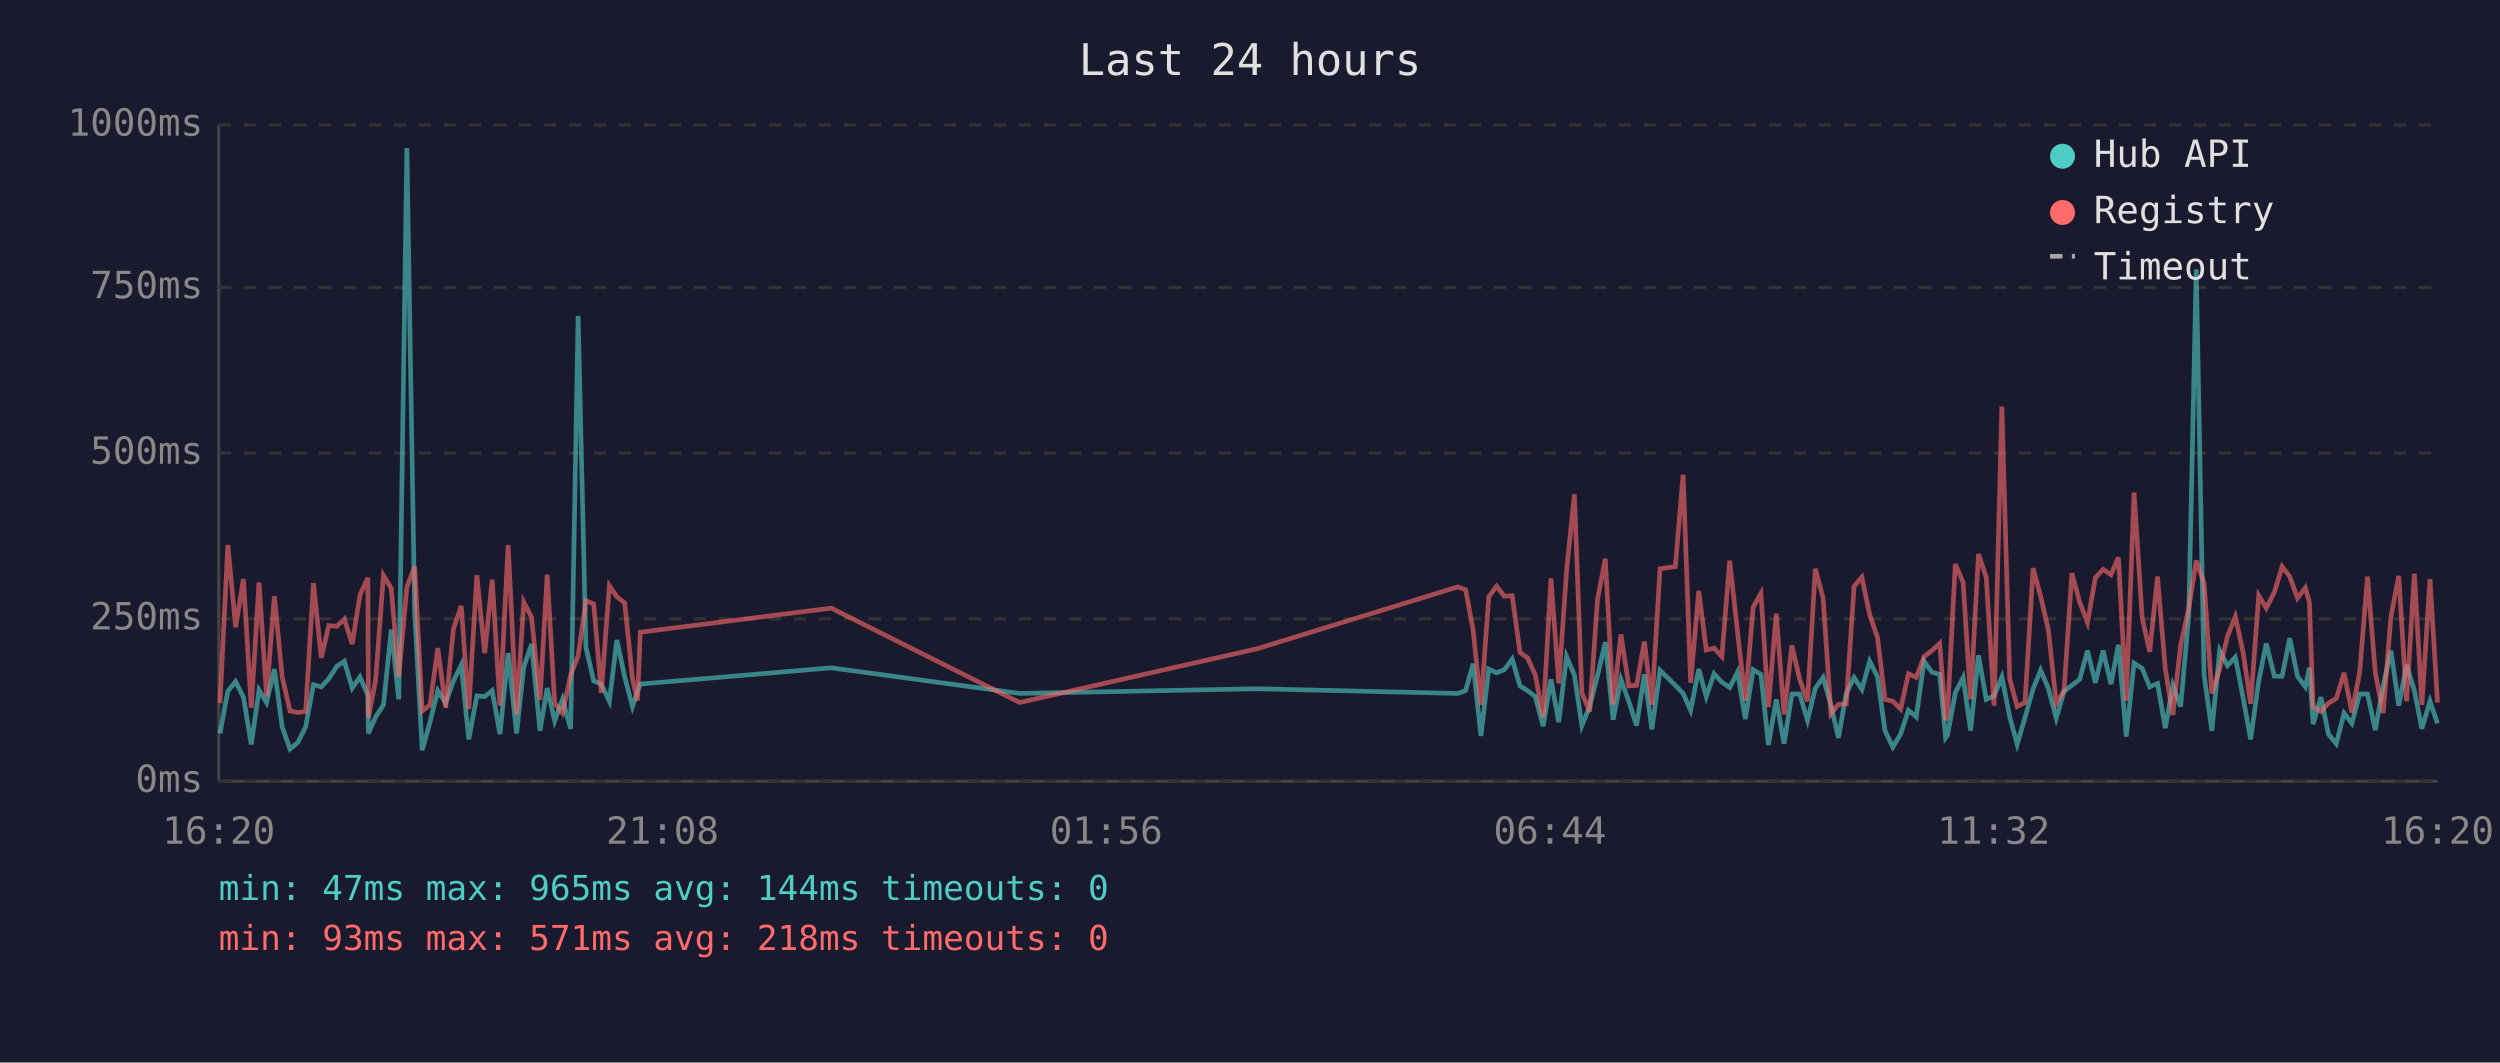
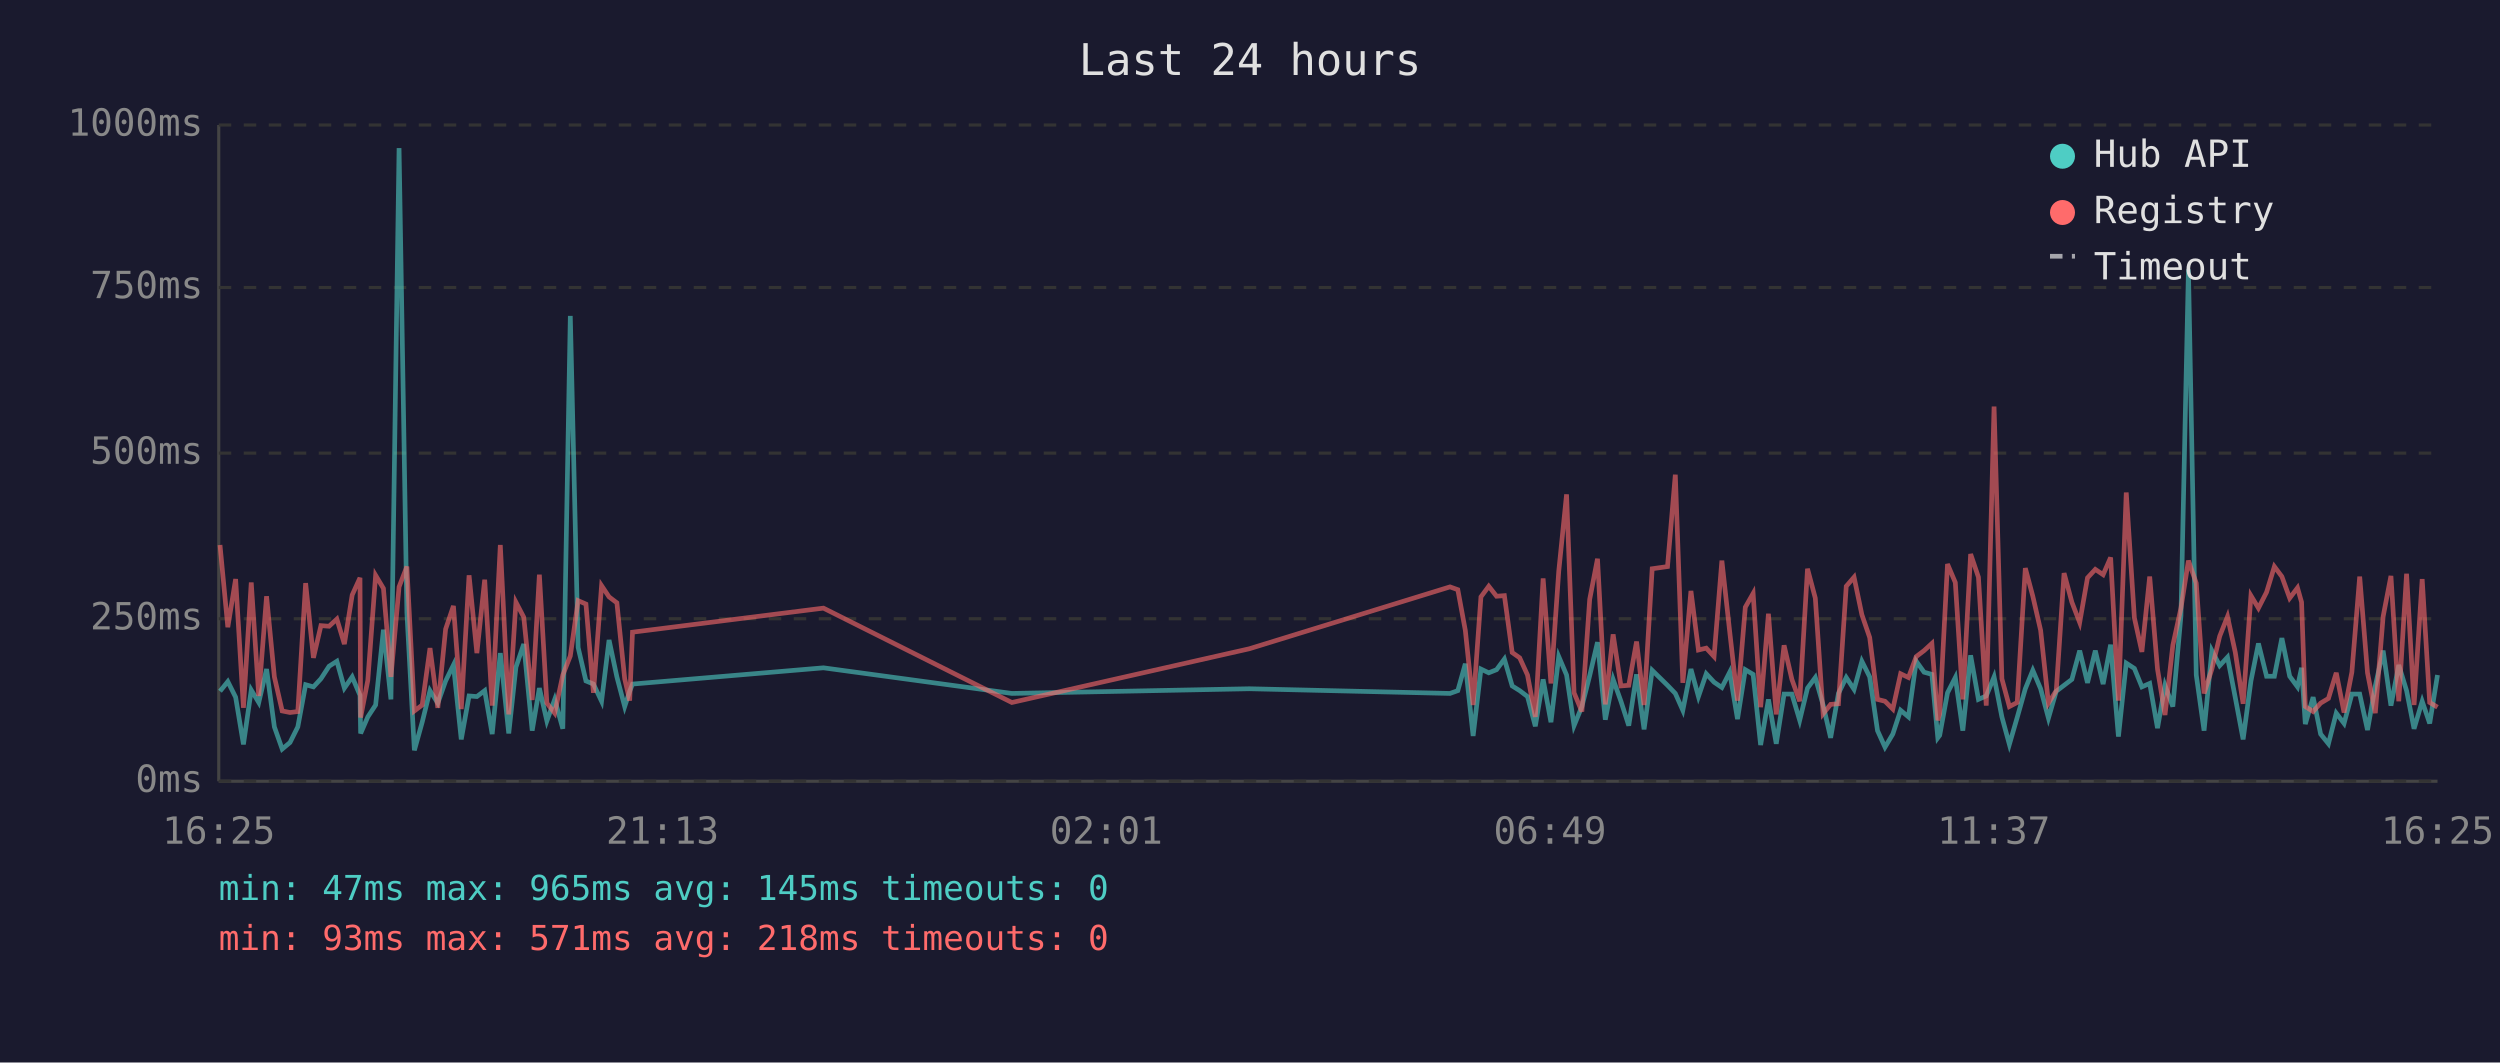
<svg xmlns="http://www.w3.org/2000/svg" viewBox="0 0 800 340" font-family="monospace" font-size="12">
  <rect width="800" height="340" fill="#1a1a2e" />
  <text x="400" y="24" fill="#e0e0e0" font-size="14" text-anchor="middle">Last 24 hours</text>
  <line x1="70" y1="40" x2="70" y2="250" stroke="#444" stroke-width="1" />
  <line x1="70" y1="250" x2="780" y2="250" stroke="#444" stroke-width="1" />
  <line x1="70" y1="250" x2="780" y2="250" stroke="#333" stroke-width="1" stroke-dasharray="4" />
  <text x="65" y="250" fill="#888" text-anchor="end" dominant-baseline="middle">0ms</text>
  <line x1="70" y1="198" x2="780" y2="198" stroke="#333" stroke-width="1" stroke-dasharray="4" />
  <text x="65" y="198" fill="#888" text-anchor="end" dominant-baseline="middle">250ms</text>
  <line x1="70" y1="145" x2="780" y2="145" stroke="#333" stroke-width="1" stroke-dasharray="4" />
  <text x="65" y="145" fill="#888" text-anchor="end" dominant-baseline="middle">500ms</text>
  <line x1="70" y1="92" x2="780" y2="92" stroke="#333" stroke-width="1" stroke-dasharray="4" />
  <text x="65" y="92" fill="#888" text-anchor="end" dominant-baseline="middle">750ms</text>
  <line x1="70" y1="40" x2="780" y2="40" stroke="#333" stroke-width="1" stroke-dasharray="4" />
  <text x="65" y="40" fill="#888" text-anchor="end" dominant-baseline="middle">1000ms</text>
-   <text x="70" y="270" fill="#888" text-anchor="middle">16:20</text>
-   <text x="212" y="270" fill="#888" text-anchor="middle">21:08</text>
-   <text x="354" y="270" fill="#888" text-anchor="middle">01:56</text>
-   <text x="496" y="270" fill="#888" text-anchor="middle">06:44</text>
-   <text x="638" y="270" fill="#888" text-anchor="middle">11:32</text>
-   <text x="780" y="270" fill="#888" text-anchor="middle">16:20</text>
-   <polyline points="70.4,234.7 72.9,221.2 75.4,218.1 77.9,223.1 80.4,238.2 82.9,220.8 85.3,224.8 87.8,214.1 90.3,232.6 92.8,239.7 95.3,237.6 97.8,232.6 100.3,219.1 102.8,219.8 105.2,217.2 107.8,213.2 110.2,211.6 112.7,220.2 115.2,216.6 117.7,222.5 117.9,234.7 120.2,229.4 122.7,225.6 125.2,201.5 127.6,223.8 130.2,47.4 132.7,196.0 135.1,240.1 137.6,231.1 140.1,221.0 142.6,225.0 145.1,217.9 147.6,212.8 150.0,236.6 152.6,222.7 155.1,222.9 157.5,221.0 160.0,234.9 162.6,209.0 165.3,234.7 167.6,213.5 170.1,206.1 172.8,233.8 175.1,220.2 177.5,230.7 180.0,223.8 182.6,233.2 185.0,101.1 187.5,207.2 190.0,217.9 192.4,218.9 195.0,224.4 197.4,204.8 199.9,216.6 202.4,226.1 204.0,221.2 204.9,218.9 266.0,213.7 326.3,221.9 402.3,220.4 466.5,221.9 469.0,221.0 471.4,212.4 473.9,235.5 476.4,214.1 478.9,215.3 481.4,214.3 483.9,210.9 486.4,219.5 488.8,221.0 491.3,222.9 493.8,232.4 496.3,217.4 498.8,231.1 501.3,210.1 503.8,216.0 506.2,232.2 508.7,226.1 511.2,216.2 513.7,205.5 516.2,230.3 518.7,217.4 521.2,224.4 523.7,232.2 526.2,215.8 528.6,233.4 531.2,214.5 536.1,219.3 538.6,221.9 541.0,227.3 543.6,214.1 546.0,222.9 548.5,215.6 551.0,218.3 553.5,220.0 556.0,215.1 558.5,230.1 561.0,214.3 563.5,215.8 565.9,238.4 568.4,223.8 570.9,238.0 573.4,222.1 575.9,222.1 578.4,230.5 580.9,220.2 583.4,216.8 585.9,225.6 588.3,236.1 590.8,221.9 593.3,216.8 595.8,220.6 598.3,211.6 600.8,216.6 603.2,233.8 605.7,239.1 608.2,234.9 610.7,227.3 613.2,229.4 615.7,211.6 618.2,215.1 620.7,215.8 622.6,236.1 623.2,235.3 625.7,221.7 628.2,216.8 630.6,233.8 633.1,209.7 635.6,223.8 638.1,222.7 640.6,216.6 643.1,229.4 645.5,238.2 648.0,229.6 650.6,220.4 653.0,214.5 655.5,220.4 658.0,229.8 660.5,221.2 663.0,219.3 665.5,217.4 668.0,208.2 670.5,218.5 673.0,208.2 675.5,218.9 677.9,206.3 680.4,235.7 682.9,212.2 685.5,213.9 687.9,219.8 690.4,218.7 692.9,233.0 695.3,219.3 697.8,226.1 700.4,197.1 702.8,86.2 705.3,216.0 707.8,233.8 710.3,208.2 712.8,213.0 715.3,210.3 717.8,223.3 720.2,236.6 722.8,217.9 725.2,205.9 727.8,216.4 730.3,216.4 732.7,204.2 735.2,216.4 737.7,219.8 739.0,213.7 740.2,231.7 742.7,223.1 745.1,234.9 747.6,238.0 750.1,228.2 752.6,231.5 755.1,222.1 757.6,222.1 760.1,233.6 762.6,219.5 765.1,208.2 767.6,225.8 770.1,212.8 772.6,221.0 775.0,233.2 777.6,224.4 780.0,231.5" fill="none" stroke="#4ecdc4" stroke-width="1.5" opacity="0.6" />
-   <polyline points="70.4,225.0 72.9,174.4 75.4,200.7 77.9,185.3 80.4,226.5 82.9,186.4 85.3,222.7 87.8,190.8 90.3,216.6 92.8,227.5 95.3,228.0 97.8,227.7 100.3,186.6 102.8,210.5 105.2,200.2 107.8,200.4 110.2,198.1 112.7,206.1 115.2,190.4 117.7,184.9 117.9,229.6 120.2,217.7 122.7,184.1 125.2,188.3 127.6,216.6 130.2,187.8 132.7,181.3 135.1,227.5 137.6,225.6 140.1,207.4 142.6,226.5 145.1,201.3 147.6,193.9 150.0,226.9 152.6,184.1 155.1,209.0 157.5,185.5 160.0,225.8 162.6,174.4 165.3,228.6 167.6,192.7 170.1,197.5 172.8,224.0 175.1,183.9 177.5,225.0 180.0,228.2 182.6,216.0 185.0,209.9 187.5,192.2 190.0,193.3 192.4,221.7 195.0,187.4 197.4,191.0 199.9,192.9 202.4,217.2 204.0,224.2 204.9,202.3 266.0,194.6 326.3,224.8 402.3,207.6 466.5,187.8 469.0,188.7 471.4,201.7 473.9,225.6 476.4,191.0 478.9,187.6 481.4,190.8 483.9,190.6 486.4,208.8 488.8,210.5 491.3,216.0 493.8,229.4 496.3,185.1 498.8,218.7 501.3,182.8 503.8,158.2 506.2,221.7 508.7,227.7 511.2,191.8 513.7,178.8 516.2,225.4 518.7,203.0 521.2,219.5 523.7,219.3 526.2,205.3 528.6,225.6 531.2,182.0 536.1,181.3 538.6,151.9 541.0,218.5 543.6,189.1 546.0,208.0 548.5,207.4 551.0,210.1 553.5,179.4 556.0,202.1 558.5,224.2 561.0,194.3 563.5,189.9 565.9,226.3 568.4,196.4 570.9,228.6 573.4,206.5 575.9,217.4 578.4,224.4 580.9,182.0 583.4,191.4 585.9,228.4 588.3,225.4 590.8,225.2 593.3,187.6 595.8,184.7 598.3,196.7 600.8,204.0 603.2,223.8 605.7,224.4 608.2,226.9 610.7,215.6 613.2,216.8 615.7,210.1 618.2,208.2 620.7,205.9 622.6,230.5 623.2,228.4 625.7,180.5 628.2,186.4 630.6,223.8 633.1,177.3 635.6,184.7 638.1,225.8 640.6,130.1 643.1,217.2 645.5,226.1 648.0,224.8 650.6,181.8 653.0,190.8 655.5,201.7 658.0,225.0 660.5,221.0 663.0,183.4 665.5,192.7 668.0,199.2 670.5,184.9 673.0,182.2 675.5,183.9 677.9,178.4 680.4,224.2 682.9,157.6 685.5,197.7 687.9,208.6 690.4,184.5 692.9,214.1 695.3,228.8 697.8,206.5 700.4,194.6 702.8,179.4 705.3,186.6 707.8,221.9 710.3,214.1 712.8,203.6 715.3,197.3 717.8,208.8 720.2,225.2 722.8,190.6 725.2,194.6 727.8,189.5 730.3,181.3 732.7,184.5 735.2,191.4 737.7,188.1 739.0,192.7 740.2,226.1 742.7,227.7 745.1,225.0 747.6,223.5 750.1,215.3 752.6,228.0 755.1,215.1 757.6,184.5 760.1,215.3 762.6,228.2 765.1,197.3 767.6,184.3 770.1,224.4 772.6,183.6 775.0,225.6 777.6,185.3 780.0,224.8" fill="none" stroke="#ff6b6b" stroke-width="1.5" opacity="0.6" />
+   <text x="70" y="270" fill="#888" text-anchor="middle">16:25</text>
+   <text x="212" y="270" fill="#888" text-anchor="middle">21:13</text>
+   <text x="354" y="270" fill="#888" text-anchor="middle">02:01</text>
+   <text x="496" y="270" fill="#888" text-anchor="middle">06:49</text>
+   <text x="638" y="270" fill="#888" text-anchor="middle">11:37</text>
+   <text x="780" y="270" fill="#888" text-anchor="middle">16:25</text>
+   <polyline points="70.4,221.2 72.9,218.1 75.4,223.1 77.9,238.2 80.4,220.8 82.8,224.8 85.3,214.1 87.8,232.6 90.3,239.7 92.8,237.6 95.3,232.6 97.8,219.1 100.3,219.8 102.7,217.2 105.3,213.2 107.8,211.6 110.2,220.2 112.7,216.6 115.2,222.5 115.4,234.7 117.7,229.4 120.2,225.6 122.7,201.5 125.1,223.8 127.7,47.4 130.2,196.0 132.6,240.1 135.1,231.1 137.6,221.0 140.1,225.0 142.6,217.9 145.1,212.8 147.6,236.6 150.1,222.7 152.6,222.9 155.1,221.0 157.5,234.9 160.1,209.0 162.8,234.7 165.1,213.5 167.6,206.1 170.3,233.8 172.6,220.2 175.0,230.7 177.5,223.8 180.1,233.2 182.5,101.1 185.0,207.2 187.5,217.9 189.9,218.9 192.5,224.4 194.9,204.8 197.4,216.6 199.9,226.1 201.5,221.2 202.4,218.9 263.5,213.7 323.8,221.9 399.8,220.4 464.0,221.9 466.5,221.0 468.9,212.4 471.4,235.5 473.9,214.1 476.4,215.3 478.9,214.3 481.4,210.9 483.9,219.5 486.3,221.0 488.8,222.9 491.3,232.4 493.8,217.4 496.3,231.1 498.8,210.1 501.3,216.0 503.7,232.2 506.2,226.1 508.7,216.2 511.2,205.5 513.7,230.3 516.2,217.4 518.7,224.4 521.2,232.2 523.7,215.8 526.1,233.4 528.7,214.5 533.6,219.3 536.1,221.9 538.5,227.3 541.1,214.1 543.5,222.9 546.0,215.6 548.5,218.3 551.0,220.0 553.5,215.1 556.0,230.1 558.5,214.3 561.0,215.8 563.4,238.4 565.9,223.8 568.4,238.0 570.9,222.1 573.4,222.1 575.9,230.5 578.4,220.2 580.9,216.8 583.4,225.6 585.8,236.1 588.3,221.9 590.8,216.8 593.3,220.6 595.8,211.6 598.3,216.6 600.8,233.8 603.2,239.1 605.7,234.9 608.2,227.3 610.7,229.4 613.2,211.6 615.7,215.1 618.2,215.8 620.1,236.1 620.7,235.3 623.2,221.7 625.7,216.8 628.1,233.8 630.6,209.7 633.1,223.8 635.6,222.7 638.1,216.6 640.6,229.4 643.0,238.2 645.5,229.6 648.1,220.4 650.5,214.5 653.0,220.4 655.5,229.8 658.0,221.2 660.5,219.3 663.0,217.4 665.5,208.2 668.0,218.5 670.5,208.2 673.0,218.9 675.4,206.3 677.9,235.7 680.4,212.2 683.0,213.9 685.4,219.8 687.9,218.7 690.4,233.0 692.8,219.3 695.3,226.1 697.9,197.1 700.3,86.2 702.8,216.0 705.3,233.8 707.8,208.2 710.3,213.0 712.8,210.3 715.3,223.3 717.8,236.6 720.3,217.9 722.7,205.9 725.3,216.4 727.8,216.4 730.2,204.2 732.7,216.4 735.2,219.8 736.5,213.7 737.7,231.7 740.2,223.1 742.6,234.9 745.1,238.0 747.6,228.2 750.1,231.5 752.6,222.1 755.1,222.1 757.6,233.6 760.1,219.5 762.6,208.2 765.1,225.8 767.6,212.8 770.1,221.0 772.5,233.2 775.1,224.4 777.5,231.5 780.0,216.0" fill="none" stroke="#4ecdc4" stroke-width="1.5" opacity="0.6" />
+   <polyline points="70.4,174.4 72.9,200.7 75.4,185.3 77.9,226.5 80.4,186.4 82.8,222.7 85.3,190.8 87.8,216.6 90.3,227.5 92.8,228.0 95.3,227.7 97.8,186.6 100.3,210.5 102.7,200.2 105.3,200.4 107.8,198.1 110.2,206.1 112.7,190.4 115.2,184.9 115.4,229.6 117.7,217.7 120.2,184.1 122.7,188.3 125.1,216.6 127.7,187.8 130.2,181.3 132.6,227.5 135.1,225.6 137.6,207.4 140.1,226.5 142.6,201.3 145.1,193.9 147.6,226.9 150.1,184.1 152.6,209.0 155.1,185.5 157.5,225.8 160.1,174.4 162.8,228.6 165.1,192.7 167.6,197.5 170.3,224.0 172.6,183.9 175.0,225.0 177.5,228.2 180.1,216.0 182.5,209.9 185.0,192.2 187.5,193.3 189.9,221.7 192.5,187.4 194.9,191.0 197.4,192.9 199.9,217.2 201.5,224.2 202.4,202.3 263.5,194.6 323.8,224.8 399.8,207.6 464.0,187.8 466.5,188.7 468.9,201.7 471.4,225.6 473.9,191.0 476.4,187.6 478.9,190.8 481.4,190.6 483.9,208.8 486.3,210.5 488.8,216.0 491.3,229.4 493.8,185.1 496.3,218.7 498.8,182.8 501.3,158.2 503.7,221.7 506.2,227.7 508.7,191.8 511.2,178.8 513.7,225.4 516.2,203.0 518.7,219.5 521.2,219.3 523.7,205.3 526.1,225.6 528.7,182.0 533.6,181.3 536.1,151.9 538.5,218.5 541.1,189.1 543.5,208.0 546.0,207.4 548.5,210.1 551.0,179.4 553.5,202.1 556.0,224.2 558.5,194.3 561.0,189.9 563.4,226.3 565.9,196.4 568.4,228.6 570.9,206.5 573.4,217.4 575.9,224.4 578.4,182.0 580.9,191.4 583.4,228.4 585.8,225.4 588.3,225.2 590.8,187.6 593.3,184.7 595.8,196.7 598.3,204.0 600.8,223.8 603.2,224.4 605.7,226.9 608.2,215.6 610.7,216.8 613.2,210.1 615.7,208.2 618.2,205.9 620.1,230.5 620.7,228.4 623.2,180.5 625.7,186.4 628.1,223.8 630.6,177.3 633.1,184.7 635.6,225.8 638.1,130.1 640.6,217.2 643.0,226.1 645.5,224.8 648.1,181.8 650.5,190.8 653.0,201.7 655.5,225.0 658.0,221.0 660.5,183.4 663.0,192.7 665.5,199.2 668.0,184.9 670.5,182.2 673.0,183.9 675.4,178.4 677.9,224.2 680.4,157.6 683.0,197.7 685.4,208.6 687.9,184.5 690.4,214.1 692.8,228.8 695.3,206.5 697.9,194.6 700.3,179.4 702.8,186.6 705.3,221.9 707.8,214.1 710.3,203.6 712.8,197.3 715.3,208.8 717.8,225.2 720.3,190.6 722.7,194.6 725.3,189.5 727.8,181.3 730.2,184.5 732.7,191.4 735.2,188.1 736.5,192.7 737.7,226.1 740.2,227.7 742.6,225.0 745.1,223.5 747.6,215.3 750.1,228.0 752.6,215.1 755.1,184.5 757.6,215.3 760.1,228.2 762.6,197.3 765.1,184.3 767.6,224.4 770.1,183.6 772.5,225.6 775.1,185.3 777.5,224.8 780.0,226.3" fill="none" stroke="#ff6b6b" stroke-width="1.5" opacity="0.6" />
  <circle cx="660" cy="50" r="4" fill="#4ecdc4" />
  <text x="670" y="50" fill="#e0e0e0" dominant-baseline="middle">Hub API</text>
  <circle cx="660" cy="68" r="4" fill="#ff6b6b" />
  <text x="670" y="68" fill="#e0e0e0" dominant-baseline="middle">Registry</text>
  <line x1="656" y1="82" x2="664" y2="82" stroke="#e0e0e0" stroke-width="1.5" stroke-dasharray="4,3" opacity="0.7" />
  <text x="670" y="86" fill="#e0e0e0" dominant-baseline="middle">Timeout</text>
-   <text x="70" y="288" fill="#4ecdc4" font-size="11">min: 47ms  max: 965ms  avg: 144ms  timeouts: 0</text>
+   <text x="70" y="288" fill="#4ecdc4" font-size="11">min: 47ms  max: 965ms  avg: 145ms  timeouts: 0</text>
  <text x="70" y="304" fill="#ff6b6b" font-size="11">min: 93ms  max: 571ms  avg: 218ms  timeouts: 0</text>
</svg>
